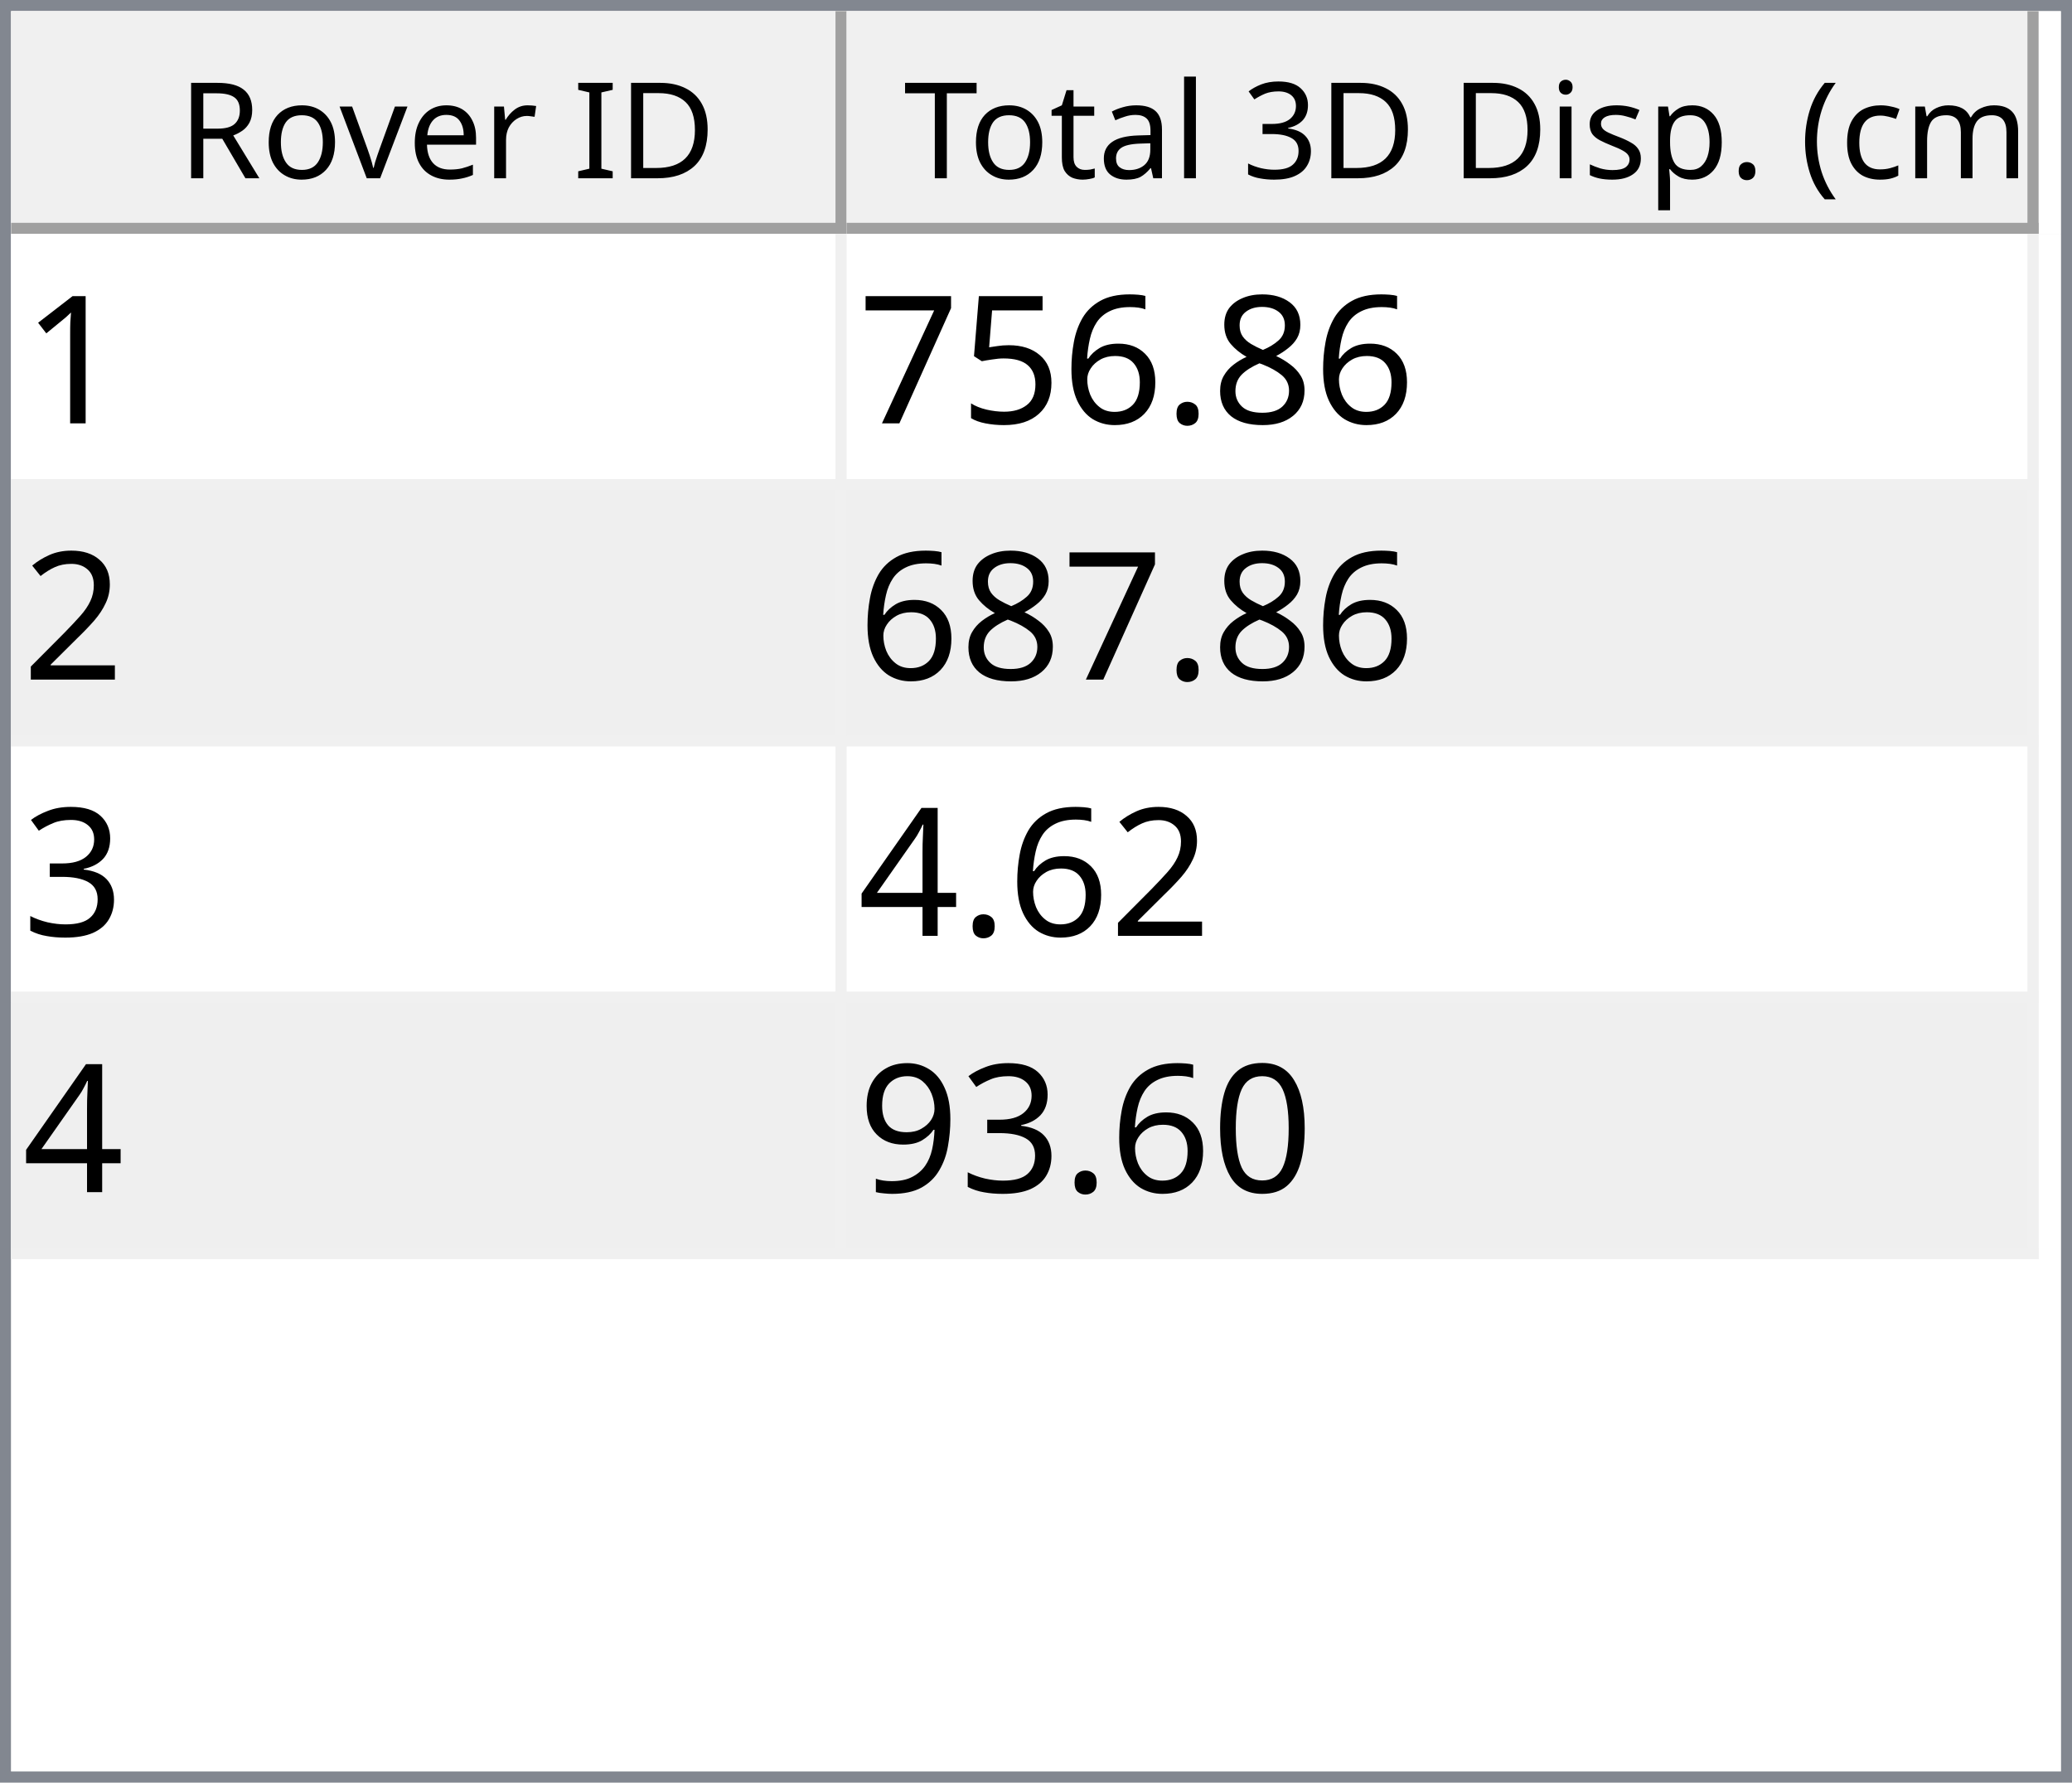
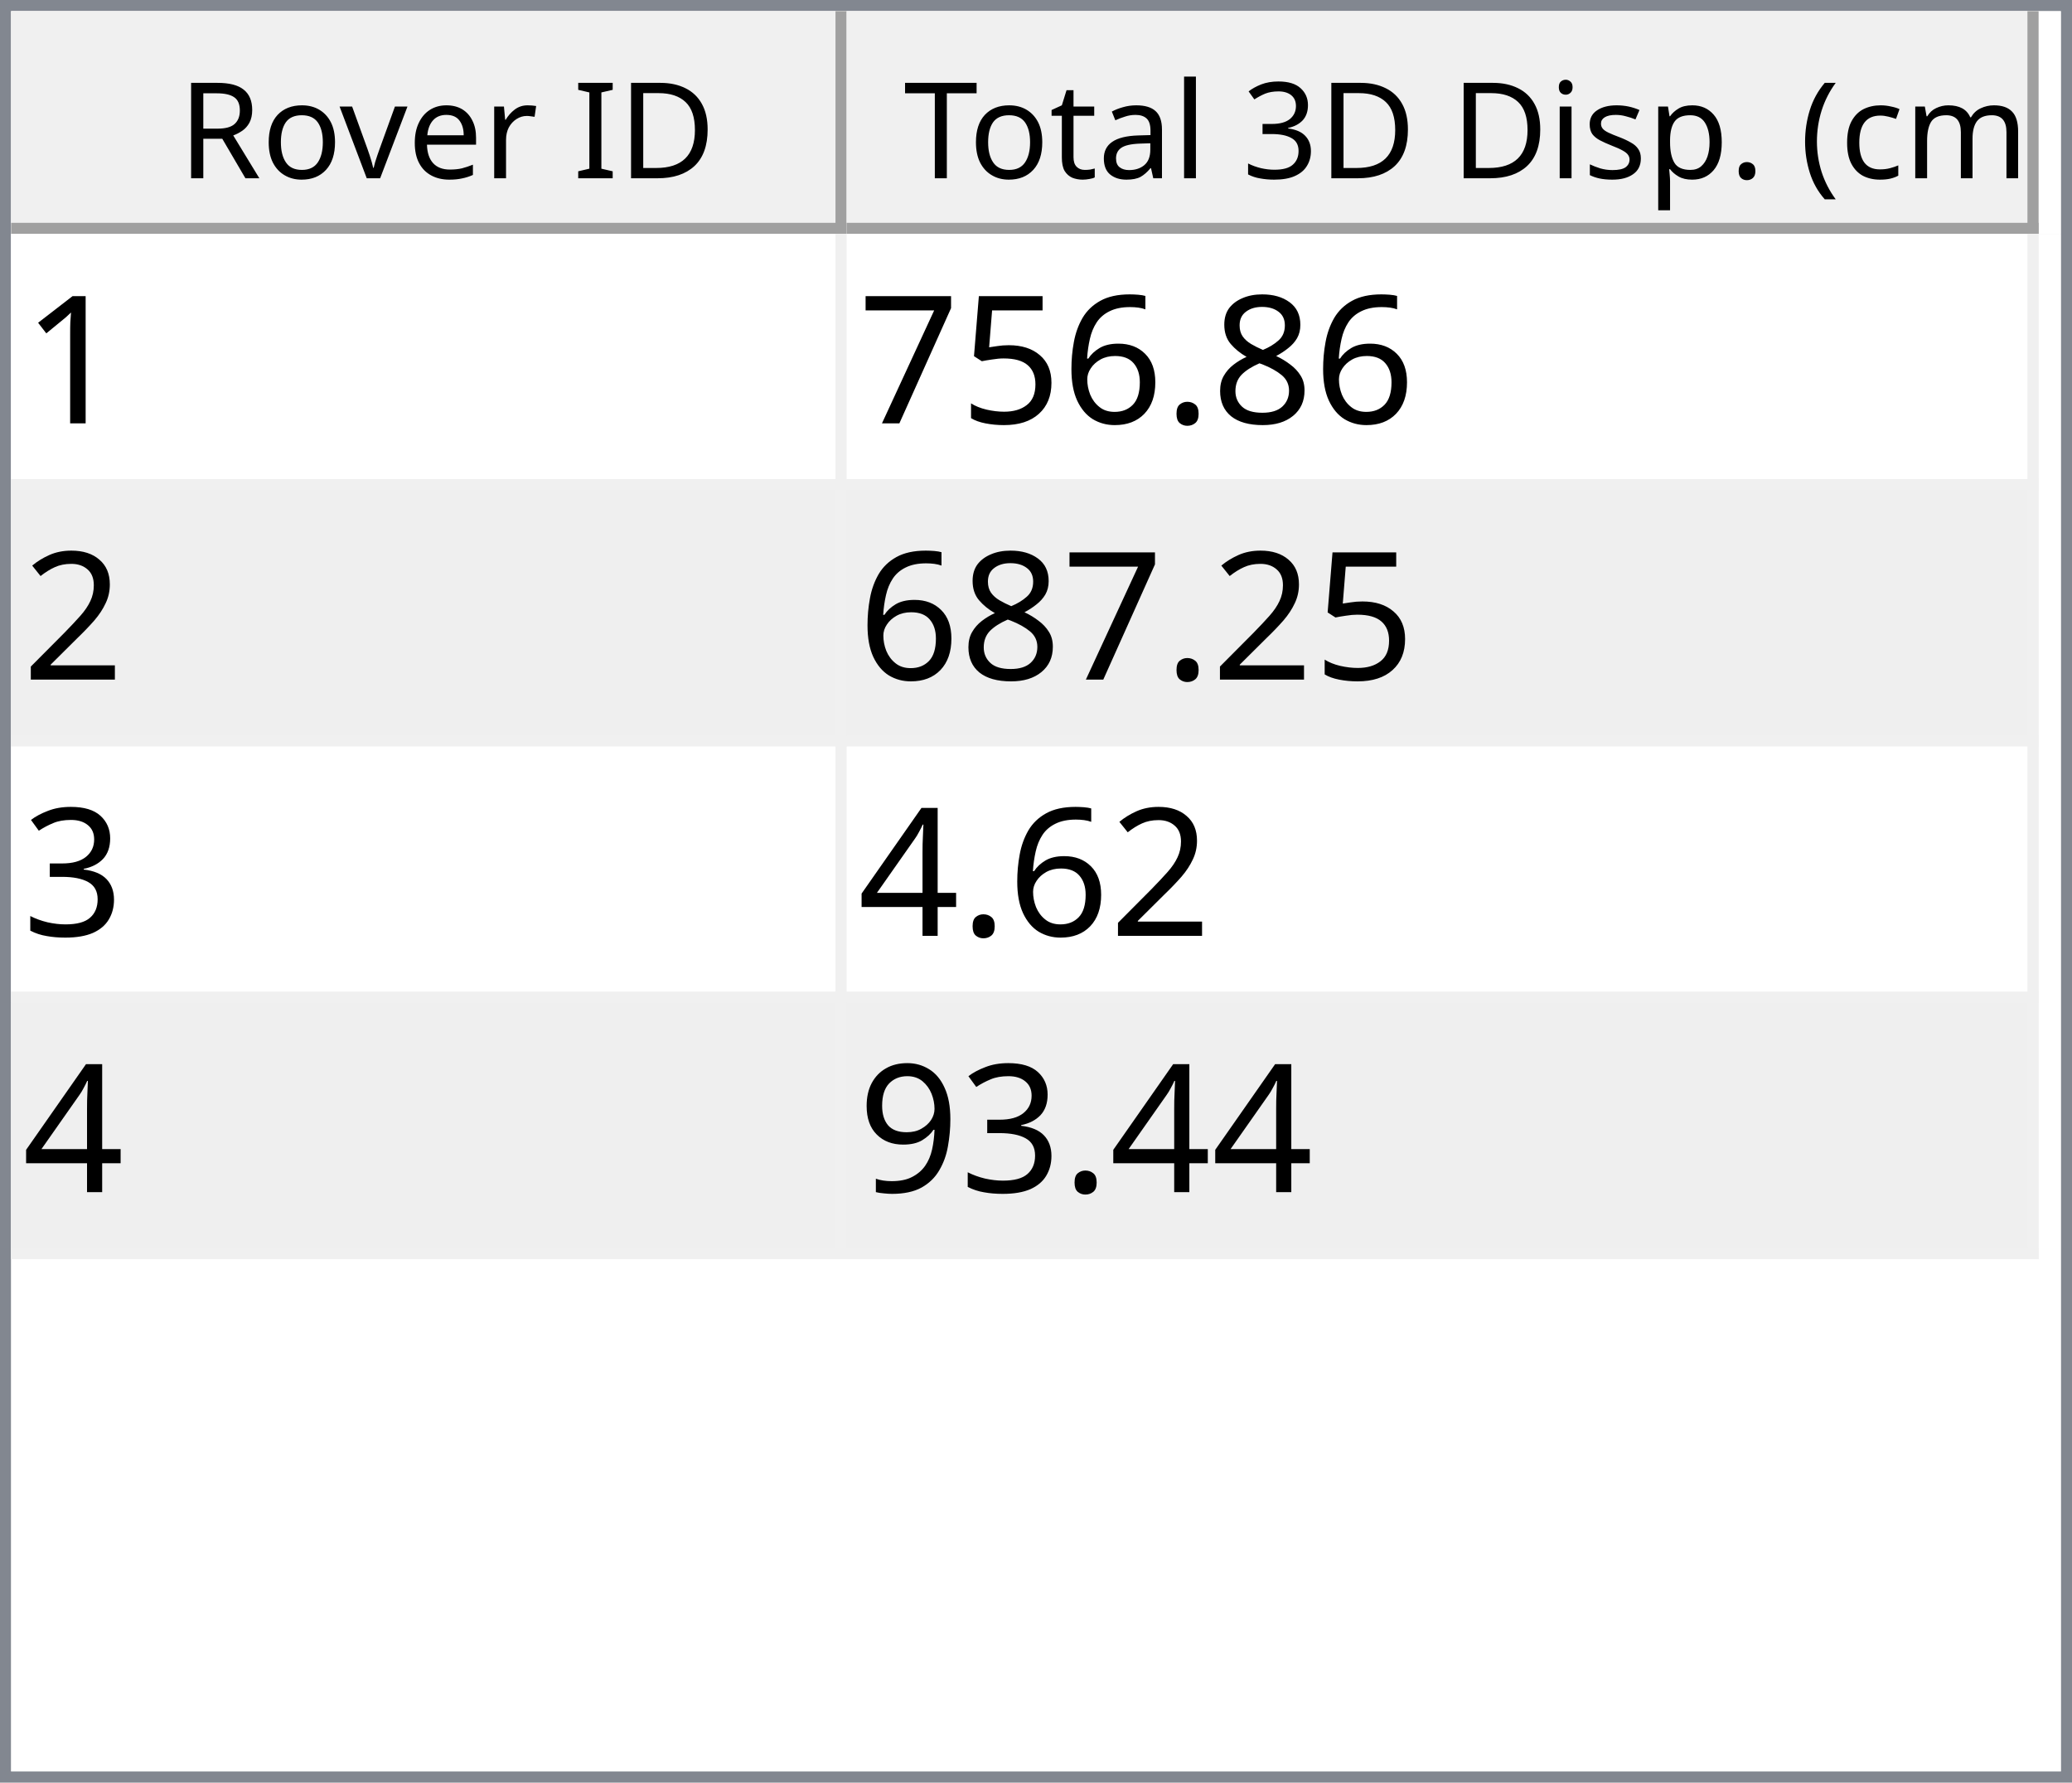
<svg xmlns="http://www.w3.org/2000/svg" style="fill-opacity:1; color-rendering:auto; color-interpolation:auto; text-rendering:auto; stroke:black; stroke-linecap:square; stroke-miterlimit:10; shape-rendering:auto; stroke-opacity:1; fill:black; stroke-dasharray:none; font-weight:normal; stroke-width:1; font-family:'Dialog'; font-style:normal; stroke-linejoin:miter; font-size:12px; stroke-dashoffset:0; image-rendering:auto;" width="186" height="160">
  <defs id="genericDefs" />
  <g>
    <defs id="defs1">
      <clipPath clipPathUnits="userSpaceOnUse" id="clipPath1">
        <path d="M0 0 L186 0 L186 160 L0 160 L0 0 Z" />
      </clipPath>
      <clipPath clipPathUnits="userSpaceOnUse" id="clipPath2">
        <path d="M0 0 L0 160 L186 160 L186 0 Z" />
      </clipPath>
      <clipPath clipPathUnits="userSpaceOnUse" id="clipPath3">
        <path d="M0 0 L0 20 L184 20 L184 0 Z" />
      </clipPath>
      <clipPath clipPathUnits="userSpaceOnUse" id="clipPath4">
        <path d="M0 0 L0 20 L75 20 L75 0 Z" />
      </clipPath>
      <clipPath clipPathUnits="userSpaceOnUse" id="clipPath5">
        <path d="M1 1 L1 19 L74 19 L74 1 Z" />
      </clipPath>
      <clipPath clipPathUnits="userSpaceOnUse" id="clipPath6">
        <path d="M0 0 L0 18 L73 18 L73 0 Z" />
      </clipPath>
      <clipPath clipPathUnits="userSpaceOnUse" id="clipPath7">
        <path d="M-0.5 -0.5 L-0.5 19.5 L74.5 19.5 L74.5 -0.5 Z" />
      </clipPath>
      <clipPath clipPathUnits="userSpaceOnUse" id="clipPath8">
        <path d="M0 0 L0 20 L107 20 L107 0 Z" />
      </clipPath>
      <clipPath clipPathUnits="userSpaceOnUse" id="clipPath9">
        <path d="M1 1 L1 19 L106 19 L106 1 Z" />
      </clipPath>
      <clipPath clipPathUnits="userSpaceOnUse" id="clipPath10">
        <path d="M0 0 L0 18 L105 18 L105 0 Z" />
      </clipPath>
      <clipPath clipPathUnits="userSpaceOnUse" id="clipPath11">
        <path d="M-0.5 -0.5 L-0.5 19.5 L106.5 19.5 L106.5 -0.5 Z" />
      </clipPath>
      <clipPath clipPathUnits="userSpaceOnUse" id="clipPath12">
        <path d="M0 0 L0 138 L184 138 L184 0 Z" />
      </clipPath>
      <clipPath clipPathUnits="userSpaceOnUse" id="clipPath13">
        <path d="M0 0 L0 92 L182 92 L182 0 Z" />
      </clipPath>
      <clipPath clipPathUnits="userSpaceOnUse" id="clipPath14">
        <path d="M-0.5 -0.5 L-0.5 91.5 L181.5 91.5 L181.5 -0.5 Z" />
      </clipPath>
      <clipPath clipPathUnits="userSpaceOnUse" id="clipPath15">
        <path d="M0 0 L0 22 L74 22 L74 0 Z" />
      </clipPath>
      <clipPath clipPathUnits="userSpaceOnUse" id="clipPath16">
        <path d="M0 0 L0 22 L106 22 L106 0 Z" />
      </clipPath>
      <font horiz-adv-x="64.551" id="font1">
        <font-face ascent="107.91" descent="25.098" units-per-em="100" style="font-style:normal; font-family:Segoe UI; font-weight:normal;" />
        <missing-glyph horiz-adv-x="64.551" d="M8.109 0 L8.109 68.266 L56.453 68.266 L56.453 0 L8.109 0 ZM15.328 7.234 L49.219 7.234 L49.219 61.031 L15.328 61.031 L15.328 7.234 Z" />
        <glyph unicode="D" horiz-adv-x="70.117" d="M9.188 0 L9.188 70.016 L28.516 70.016 Q65.531 70.016 65.531 35.891 Q65.531 19.672 55.25 9.836 Q44.969 0 27.734 0 L9.188 0 ZM17.391 62.594 L17.391 7.422 L27.828 7.422 Q41.609 7.422 49.273 14.797 Q56.938 22.172 56.938 35.688 Q56.938 62.594 28.328 62.594 L17.391 62.594 Z" />
        <glyph unicode="I" horiz-adv-x="26.611" d="M17.391 0 L9.188 0 L9.188 70.016 L17.391 70.016 L17.391 0 Z" />
        <glyph unicode=" " horiz-adv-x="27.393" d="" />
        <glyph unicode="r" horiz-adv-x="34.766" d="M34.188 41.891 Q32.078 43.5 28.125 43.5 Q23 43.5 19.555 38.672 Q16.109 33.844 16.109 25.484 L16.109 0 L8.109 0 L8.109 50 L16.109 50 L16.109 39.703 L16.312 39.703 Q18.016 44.969 21.531 47.922 Q25.047 50.875 29.391 50.875 Q32.516 50.875 34.188 50.203 L34.188 41.891 Z" />
        <glyph unicode="e" horiz-adv-x="52.295" d="M48.297 23 L12.984 23 Q13.188 14.656 17.484 10.109 Q21.781 5.562 29.297 5.562 Q37.75 5.562 44.828 11.141 L44.828 3.609 Q38.234 -1.172 27.391 -1.172 Q16.797 -1.172 10.742 5.641 Q4.688 12.453 4.688 24.812 Q4.688 36.469 11.305 43.82 Q17.922 51.172 27.734 51.172 Q37.547 51.172 42.922 44.828 Q48.297 38.484 48.297 27.203 L48.297 23 ZM40.094 29.781 Q40.047 36.719 36.75 40.578 Q33.453 44.438 27.594 44.438 Q21.922 44.438 17.969 40.383 Q14.016 36.328 13.094 29.781 L40.094 29.781 Z" />
        <glyph unicode="v" horiz-adv-x="47.9" d="M47.406 50 L27.484 0 L19.625 0 L0.688 50 L9.469 50 L22.172 13.672 Q23.578 9.672 23.922 6.688 L24.125 6.688 Q24.609 10.453 25.688 13.484 L38.969 50 L47.406 50 Z" />
        <glyph unicode="o" horiz-adv-x="58.594" d="M29 -1.172 Q17.922 -1.172 11.305 5.836 Q4.688 12.844 4.688 24.422 Q4.688 37.016 11.57 44.094 Q18.453 51.172 30.172 51.172 Q41.359 51.172 47.633 44.289 Q53.906 37.406 53.906 25.203 Q53.906 13.234 47.141 6.031 Q40.375 -1.172 29 -1.172 ZM29.594 44.438 Q21.875 44.438 17.383 39.188 Q12.891 33.938 12.891 24.703 Q12.891 15.828 17.43 10.695 Q21.969 5.562 29.594 5.562 Q37.359 5.562 41.531 10.594 Q45.703 15.625 45.703 24.906 Q45.703 34.281 41.531 39.359 Q37.359 44.438 29.594 44.438 Z" />
        <glyph unicode="R" horiz-adv-x="59.814" d="M59.375 0 L49.609 0 L37.891 19.625 Q36.281 22.359 34.766 24.289 Q33.25 26.219 31.664 27.438 Q30.078 28.656 28.25 29.219 Q26.422 29.781 24.125 29.781 L17.391 29.781 L17.391 0 L9.188 0 L9.188 70.016 L30.078 70.016 Q34.672 70.016 38.555 68.867 Q42.438 67.719 45.289 65.375 Q48.141 63.031 49.758 59.547 Q51.375 56.062 51.375 51.375 Q51.375 47.703 50.273 44.656 Q49.172 41.609 47.148 39.211 Q45.125 36.812 42.266 35.133 Q39.406 33.453 35.844 32.516 L35.844 32.328 Q37.594 31.547 38.891 30.547 Q40.188 29.547 41.359 28.18 Q42.531 26.812 43.68 25.078 Q44.828 23.344 46.234 21.047 L59.375 0 ZM17.391 62.594 L17.391 37.203 L28.516 37.203 Q31.594 37.203 34.203 38.133 Q36.812 39.062 38.719 40.797 Q40.625 42.531 41.703 45.047 Q42.781 47.562 42.781 50.688 Q42.781 56.297 39.141 59.445 Q35.5 62.594 28.609 62.594 L17.391 62.594 Z" />
        <glyph unicode=")" horiz-adv-x="30.176" d="M8.297 -15.922 L1.172 -15.922 Q16.406 2.344 16.406 26.812 Q16.406 51.469 1.078 70.016 L8.297 70.016 Q23.531 52.156 23.531 26.703 Q23.531 1.375 8.297 -15.922 Z" />
        <glyph unicode="m" horiz-adv-x="86.133" d="M79.109 0 L71.094 0 L71.094 28.719 Q71.094 37.016 68.531 40.727 Q65.969 44.438 59.906 44.438 Q54.781 44.438 51.195 39.75 Q47.609 35.062 47.609 28.516 L47.609 0 L39.594 0 L39.594 29.688 Q39.594 44.438 28.219 44.438 Q22.953 44.438 19.531 40.016 Q16.109 35.594 16.109 28.516 L16.109 0 L8.109 0 L8.109 50 L16.109 50 L16.109 42.094 L16.312 42.094 Q21.625 51.172 31.844 51.172 Q36.969 51.172 40.773 48.312 Q44.578 45.453 46 40.828 Q51.562 51.172 62.594 51.172 Q79.109 51.172 79.109 30.812 L79.109 0 Z" />
        <glyph unicode="c" horiz-adv-x="46.191" d="M42.188 2.297 Q36.422 -1.172 28.516 -1.172 Q17.828 -1.172 11.258 5.789 Q4.688 12.75 4.688 23.828 Q4.688 36.188 11.766 43.68 Q18.844 51.172 30.672 51.172 Q37.25 51.172 42.281 48.734 L42.281 40.531 Q36.719 44.438 30.375 44.438 Q22.703 44.438 17.797 38.945 Q12.891 33.453 12.891 24.516 Q12.891 15.719 17.508 10.641 Q22.125 5.562 29.891 5.562 Q36.422 5.562 42.188 9.906 L42.188 2.297 Z" />
        <glyph unicode="(" horiz-adv-x="30.176" d="M29.109 -15.922 L21.969 -15.922 Q6.844 1.375 6.844 26.703 Q6.844 52.156 21.969 70.016 L29.203 70.016 Q13.875 51.469 13.875 26.812 Q13.875 2.344 29.109 -15.922 Z" />
        <glyph unicode="." horiz-adv-x="21.68" d="M10.891 -1.078 Q8.641 -1.078 7.055 0.539 Q5.469 2.156 5.469 4.391 Q5.469 6.641 7.055 8.273 Q8.641 9.906 10.891 9.906 Q13.188 9.906 14.797 8.273 Q16.406 6.641 16.406 4.391 Q16.406 2.156 14.797 0.539 Q13.188 -1.078 10.891 -1.078 Z" />
        <glyph unicode="p" horiz-adv-x="58.789" d="M16.312 7.234 L16.109 7.234 L16.109 -23 L8.109 -23 L8.109 50 L16.109 50 L16.109 41.219 L16.312 41.219 Q22.219 51.172 33.594 51.172 Q43.266 51.172 48.688 44.461 Q54.109 37.75 54.109 26.469 Q54.109 13.922 48 6.375 Q41.891 -1.172 31.297 -1.172 Q21.578 -1.172 16.312 7.234 ZM16.109 27.391 L16.109 20.406 Q16.109 14.203 20.141 9.883 Q24.172 5.562 30.375 5.562 Q37.641 5.562 41.773 11.133 Q45.906 16.703 45.906 26.609 Q45.906 34.969 42.047 39.703 Q38.188 44.438 31.594 44.438 Q24.609 44.438 20.359 39.578 Q16.109 34.719 16.109 27.391 Z" />
        <glyph unicode="s" horiz-adv-x="42.432" d="M5.078 1.812 L5.078 10.406 Q11.625 5.562 19.484 5.562 Q30.031 5.562 30.031 12.594 Q30.031 14.594 29.125 15.992 Q28.219 17.391 26.68 18.461 Q25.141 19.531 23.07 20.383 Q21 21.234 18.609 22.172 Q15.281 23.484 12.766 24.828 Q10.25 26.172 8.57 27.859 Q6.891 29.547 6.031 31.695 Q5.172 33.844 5.172 36.719 Q5.172 40.234 6.789 42.945 Q8.406 45.656 11.086 47.484 Q13.766 49.312 17.211 50.242 Q20.656 51.172 24.312 51.172 Q30.812 51.172 35.938 48.922 L35.938 40.828 Q30.422 44.438 23.25 44.438 Q21 44.438 19.195 43.922 Q17.391 43.406 16.094 42.477 Q14.797 41.547 14.086 40.258 Q13.375 38.969 13.375 37.406 Q13.375 35.453 14.086 34.133 Q14.797 32.812 16.164 31.789 Q17.531 30.766 19.484 29.938 Q21.438 29.109 23.922 28.125 Q27.25 26.859 29.883 25.516 Q32.516 24.172 34.375 22.484 Q36.234 20.797 37.234 18.602 Q38.234 16.406 38.234 13.375 Q38.234 9.672 36.602 6.938 Q34.969 4.203 32.234 2.398 Q29.5 0.594 25.93 -0.289 Q22.359 -1.172 18.453 -1.172 Q10.75 -1.172 5.078 1.812 Z" />
        <glyph unicode="i" horiz-adv-x="24.219" d="M12.203 62.703 Q10.062 62.703 8.547 64.164 Q7.031 65.625 7.031 67.875 Q7.031 70.125 8.547 71.609 Q10.062 73.094 12.203 73.094 Q14.406 73.094 15.945 71.609 Q17.484 70.125 17.484 67.875 Q17.484 65.719 15.945 64.211 Q14.406 62.703 12.203 62.703 ZM16.109 0 L8.109 0 L8.109 50 L16.109 50 L16.109 0 Z" />
        <glyph unicode="3" horiz-adv-x="53.906" d="M46.531 19.828 Q46.531 15.094 44.75 11.211 Q42.969 7.328 39.719 4.57 Q36.469 1.812 31.93 0.297 Q27.391 -1.219 21.922 -1.219 Q11.922 -1.219 6 2.594 L6 11.188 Q13.094 5.609 22.219 5.609 Q25.875 5.609 28.828 6.539 Q31.781 7.469 33.906 9.227 Q36.031 10.984 37.18 13.477 Q38.328 15.969 38.328 19.094 Q38.328 32.812 18.797 32.812 L12.984 32.812 L12.984 39.594 L18.5 39.594 Q35.797 39.594 35.797 52.484 Q35.797 64.406 22.609 64.406 Q15.188 64.406 8.688 59.422 L8.688 67.188 Q15.375 71.188 24.609 71.188 Q29 71.188 32.57 69.969 Q36.141 68.75 38.68 66.555 Q41.219 64.359 42.609 61.281 Q44 58.203 44 54.5 Q44 40.672 30.031 36.719 L30.031 36.531 Q33.594 36.141 36.625 34.797 Q39.656 33.453 41.852 31.305 Q44.047 29.156 45.289 26.25 Q46.531 23.344 46.531 19.828 Z" />
        <glyph unicode="l" horiz-adv-x="24.219" d="M16.109 0 L8.109 0 L8.109 74.031 L16.109 74.031 L16.109 0 Z" />
        <glyph unicode="a" horiz-adv-x="50.879" d="M43.891 0 L35.891 0 L35.891 7.812 L35.688 7.812 Q30.469 -1.172 20.312 -1.172 Q12.844 -1.172 8.617 2.781 Q4.391 6.734 4.391 13.281 Q4.391 27.297 20.906 29.594 L35.891 31.688 Q35.891 44.438 25.594 44.438 Q16.547 44.438 9.281 38.281 L9.281 46.484 Q16.656 51.172 26.266 51.172 Q43.891 51.172 43.891 32.516 L43.891 0 ZM35.891 25.297 L23.828 23.641 Q18.266 22.859 15.43 20.875 Q12.594 18.891 12.594 13.875 Q12.594 10.203 15.211 7.883 Q17.828 5.562 22.172 5.562 Q28.125 5.562 32.008 9.742 Q35.891 13.922 35.891 20.312 L35.891 25.297 Z" />
        <glyph unicode="t" horiz-adv-x="33.887" d="M31.297 0.484 Q28.469 -1.078 23.828 -1.078 Q10.688 -1.078 10.688 13.578 L10.688 43.172 L2.094 43.172 L2.094 50 L10.688 50 L10.688 62.203 L18.703 64.797 L18.703 50 L31.297 50 L31.297 43.172 L18.703 43.172 L18.703 14.984 Q18.703 9.969 20.414 7.82 Q22.125 5.672 26.078 5.672 Q29.109 5.672 31.297 7.328 L31.297 0.484 Z" />
        <glyph unicode="T" horiz-adv-x="52.393" d="M50.594 62.594 L30.375 62.594 L30.375 0 L22.172 0 L22.172 62.594 L2 62.594 L2 70.016 L50.594 70.016 L50.594 62.594 Z" />
      </font>
      <font horiz-adv-x="75.0" id="font2">
        <font-face ascent="100.537" descent="21.973" units-per-em="100" style="font-style:normal; font-family:sans-serif; font-weight:normal;" />
        <missing-glyph horiz-adv-x="75.0" d="M12.5 0 L12.5 62.5 L62.5 62.5 L62.5 0 L12.5 0 ZM14.062 1.562 L60.938 1.562 L60.938 60.938 L14.062 60.938 L14.062 1.562 Z" />
        <glyph unicode="1" horiz-adv-x="55.615" d="M37.25 0 L28.469 0 L28.469 56 Q25.297 52.984 20.141 49.953 Q14.984 46.922 10.891 45.406 L10.891 53.906 Q18.266 57.375 23.781 62.305 Q29.297 67.234 31.594 71.875 L37.25 71.875 L37.25 0 Z" />
        <glyph unicode="8" horiz-adv-x="55.615" d="M17.672 38.812 Q12.203 40.828 9.57 44.539 Q6.938 48.25 6.938 53.422 Q6.938 61.234 12.555 66.555 Q18.172 71.875 27.484 71.875 Q36.859 71.875 42.578 66.43 Q48.297 60.984 48.297 53.172 Q48.297 48.188 45.68 44.508 Q43.062 40.828 37.75 38.812 Q44.344 36.672 47.781 31.883 Q51.219 27.094 51.219 20.453 Q51.219 11.281 44.727 5.031 Q38.234 -1.219 27.641 -1.219 Q17.047 -1.219 10.547 5.055 Q4.047 11.328 4.047 20.703 Q4.047 27.688 7.594 32.398 Q11.141 37.109 17.672 38.812 ZM15.922 53.719 Q15.922 48.641 19.195 45.414 Q22.469 42.188 27.688 42.188 Q32.766 42.188 36.016 45.383 Q39.266 48.578 39.266 53.219 Q39.266 58.062 35.914 61.359 Q32.562 64.656 27.594 64.656 Q22.562 64.656 19.242 61.43 Q15.922 58.203 15.922 53.719 ZM13.094 20.656 Q13.094 16.891 14.875 13.375 Q16.656 9.859 20.172 7.93 Q23.688 6 27.734 6 Q34.031 6 38.133 10.055 Q42.234 14.109 42.234 20.359 Q42.234 26.703 38.016 30.859 Q33.797 35.016 27.438 35.016 Q21.234 35.016 17.164 30.914 Q13.094 26.812 13.094 20.656 Z" />
        <glyph unicode="." horiz-adv-x="27.783" d="M9.078 0 L9.078 10.016 L19.094 10.016 L19.094 0 L9.078 0 Z" />
        <glyph unicode="6" horiz-adv-x="55.615" d="M49.75 54.047 L41.016 53.375 Q39.844 58.547 37.703 60.891 Q34.125 64.656 28.906 64.656 Q24.703 64.656 21.531 62.312 Q17.391 59.281 14.992 53.469 Q12.594 47.656 12.5 36.922 Q15.672 41.75 20.266 44.094 Q24.859 46.438 29.891 46.438 Q38.672 46.438 44.852 39.969 Q51.031 33.5 51.031 23.25 Q51.031 16.5 48.125 10.719 Q45.219 4.938 40.141 1.859 Q35.062 -1.219 28.609 -1.219 Q17.625 -1.219 10.695 6.859 Q3.766 14.938 3.766 33.5 Q3.766 54.25 11.422 63.672 Q18.109 71.875 29.438 71.875 Q37.891 71.875 43.289 67.141 Q48.688 62.406 49.75 54.047 ZM13.875 23.188 Q13.875 18.656 15.797 14.508 Q17.719 10.359 21.188 8.18 Q24.656 6 28.469 6 Q34.031 6 38.039 10.492 Q42.047 14.984 42.047 22.703 Q42.047 30.125 38.086 34.398 Q34.125 38.672 28.125 38.672 Q22.172 38.672 18.023 34.398 Q13.875 30.125 13.875 23.188 Z" />
        <glyph unicode="5" horiz-adv-x="55.615" d="M4.156 18.75 L13.375 19.531 Q14.406 12.797 18.141 9.398 Q21.875 6 27.156 6 Q33.5 6 37.891 10.789 Q42.281 15.578 42.281 23.484 Q42.281 31 38.062 35.352 Q33.844 39.703 27 39.703 Q22.75 39.703 19.336 37.773 Q15.922 35.844 13.969 32.766 L5.719 33.844 L12.641 70.609 L48.25 70.609 L48.25 62.203 L19.672 62.203 L15.828 42.969 Q22.266 47.469 29.344 47.469 Q38.719 47.469 45.164 40.969 Q51.609 34.469 51.609 24.266 Q51.609 14.547 45.953 7.469 Q39.062 -1.219 27.156 -1.219 Q17.391 -1.219 11.211 4.25 Q5.031 9.719 4.156 18.75 Z" />
        <glyph unicode="7" horiz-adv-x="55.615" d="M4.734 62.203 L4.734 70.656 L51.078 70.656 L51.078 63.812 Q44.234 56.547 37.523 44.484 Q30.812 32.422 27.156 19.672 Q24.516 10.688 23.781 0 L14.75 0 Q14.891 8.453 18.062 20.414 Q21.234 32.375 27.172 43.484 Q33.109 54.594 39.797 62.203 L4.734 62.203 Z" />
        <glyph unicode="2" horiz-adv-x="55.615" d="M50.344 8.453 L50.344 0 L3.031 0 Q2.938 3.172 4.047 6.109 Q5.859 10.938 9.836 15.625 Q13.812 20.312 21.344 26.469 Q33.016 36.031 37.117 41.625 Q41.219 47.219 41.219 52.203 Q41.219 57.422 37.477 61.008 Q33.734 64.594 27.734 64.594 Q21.391 64.594 17.578 60.789 Q13.766 56.984 13.719 50.25 L4.688 51.172 Q5.609 61.281 11.664 66.578 Q17.719 71.875 27.938 71.875 Q38.234 71.875 44.242 66.164 Q50.25 60.453 50.25 52 Q50.25 47.703 48.492 43.555 Q46.734 39.406 42.656 34.812 Q38.578 30.219 29.109 22.219 Q21.188 15.578 18.945 13.211 Q16.703 10.844 15.234 8.453 L50.344 8.453 Z" />
        <glyph unicode="3" horiz-adv-x="55.615" d="M4.203 18.891 L12.984 20.062 Q14.5 12.594 18.141 9.297 Q21.781 6 27 6 Q33.203 6 37.477 10.297 Q41.75 14.594 41.75 20.953 Q41.75 27 37.797 30.93 Q33.844 34.859 27.734 34.859 Q25.25 34.859 21.531 33.891 L22.516 41.609 Q23.391 41.5 23.922 41.5 Q29.547 41.5 34.039 44.43 Q38.531 47.359 38.531 53.469 Q38.531 58.297 35.258 61.477 Q31.984 64.656 26.812 64.656 Q21.688 64.656 18.266 61.43 Q14.844 58.203 13.875 51.766 L5.078 53.328 Q6.688 62.156 12.398 67.016 Q18.109 71.875 26.609 71.875 Q32.469 71.875 37.398 69.359 Q42.328 66.844 44.945 62.5 Q47.562 58.156 47.562 53.266 Q47.562 48.641 45.07 44.828 Q42.578 41.016 37.703 38.766 Q44.047 37.312 47.562 32.695 Q51.078 28.078 51.078 21.141 Q51.078 11.766 44.242 5.25 Q37.406 -1.266 26.953 -1.266 Q17.531 -1.266 11.305 4.352 Q5.078 9.969 4.203 18.891 Z" />
        <glyph unicode="4" horiz-adv-x="55.615" d="M32.328 0 L32.328 17.141 L1.266 17.141 L1.266 25.203 L33.938 71.578 L41.109 71.578 L41.109 25.203 L50.781 25.203 L50.781 17.141 L41.109 17.141 L41.109 0 L32.328 0 ZM32.328 25.203 L32.328 57.469 L9.906 25.203 L32.328 25.203 Z" />
-         <glyph unicode="0" horiz-adv-x="55.615" d="M4.156 35.297 Q4.156 48 6.766 55.742 Q9.375 63.484 14.523 67.68 Q19.672 71.875 27.484 71.875 Q33.25 71.875 37.594 69.555 Q41.938 67.234 44.773 62.867 Q47.609 58.5 49.219 52.227 Q50.828 45.953 50.828 35.297 Q50.828 22.703 48.242 14.969 Q45.656 7.234 40.508 3.008 Q35.359 -1.219 27.484 -1.219 Q17.141 -1.219 11.234 6.203 Q4.156 15.141 4.156 35.297 ZM13.188 35.297 Q13.188 17.672 17.312 11.836 Q21.438 6 27.484 6 Q33.547 6 37.672 11.859 Q41.797 17.719 41.797 35.297 Q41.797 52.984 37.672 58.789 Q33.547 64.594 27.391 64.594 Q21.344 64.594 17.719 59.469 Q13.188 52.938 13.188 35.297 Z" />
        <glyph unicode="9" horiz-adv-x="55.615" d="M5.469 16.547 L13.922 17.328 Q14.984 11.375 18.016 8.688 Q21.047 6 25.781 6 Q29.828 6 32.883 7.859 Q35.938 9.719 37.891 12.82 Q39.844 15.922 41.164 21.195 Q42.484 26.469 42.484 31.938 Q42.484 32.516 42.438 33.688 Q39.797 29.5 35.234 26.883 Q30.672 24.266 25.344 24.266 Q16.453 24.266 10.305 30.711 Q4.156 37.156 4.156 47.703 Q4.156 58.594 10.578 65.234 Q17 71.875 26.656 71.875 Q33.641 71.875 39.43 68.117 Q45.219 64.359 48.219 57.398 Q51.219 50.438 51.219 37.25 Q51.219 23.531 48.242 15.406 Q45.266 7.281 39.383 3.031 Q33.5 -1.219 25.594 -1.219 Q17.188 -1.219 11.867 3.445 Q6.547 8.109 5.469 16.547 ZM41.453 48.141 Q41.453 55.719 37.43 60.156 Q33.406 64.594 27.734 64.594 Q21.875 64.594 17.531 59.812 Q13.188 55.031 13.188 47.406 Q13.188 40.578 17.312 36.305 Q21.438 32.031 27.484 32.031 Q33.594 32.031 37.523 36.305 Q41.453 40.578 41.453 48.141 Z" />
      </font>
    </defs>
    <g style="fill:white; stroke:white;">
      <rect x="0" y="0" width="186" style="clip-path:url(#clipPath1); stroke:none;" height="160" />
    </g>
    <g style="fill:white; text-rendering:optimizeSpeed; color-rendering:optimizeSpeed; image-rendering:optimizeSpeed; shape-rendering:crispEdges; stroke:white; color-interpolation:sRGB;">
      <rect x="0" width="186" height="160" y="0" style="stroke:none;" />
      <path style="stroke:none;" d="M0 160 L186 160 L186 0 L0 0 Z" />
    </g>
    <g style="fill:rgb(240,240,240); font-family:'Segoe UI'; stroke:rgb(240,240,240);">
      <rect x="0" y="0" width="186" style="clip-path:url(#clipPath2); stroke:none;" height="160" />
    </g>
    <g style="fill:rgb(130,135,144); font-family:'Segoe UI'; stroke:rgb(130,135,144);">
      <path d="M0 0 L186 0 L186 160 L0 160 L0 0 ZM1 1 L185 1 L185 159 L1 159 L1 1 Z" style="fill-rule:evenodd; clip-path:url(#clipPath2); stroke:none;" />
    </g>
    <g style="fill:white; font-family:'Segoe UI'; stroke:white;" transform="translate(1,1)">
      <rect x="0" y="0" width="184" style="clip-path:url(#clipPath3); stroke:none;" height="20" />
    </g>
    <g style="fill:rgb(240,240,240); font-family:'Segoe UI'; stroke:rgb(240,240,240);" transform="translate(1,1)">
      <rect x="0" y="0" width="75" style="clip-path:url(#clipPath4); stroke:none;" height="20" />
    </g>
    <g style="font-family:'Segoe UI';" transform="translate(2,2)">
      <text x="14" xml:space="preserve" y="14" style="clip-path:url(#clipPath6); stroke:none;">Rover ID</text>
    </g>
    <g style="fill:rgb(160,160,160); font-family:'Segoe UI'; stroke:rgb(160,160,160); stroke-linejoin:bevel;" transform="translate(1.5,1.5)">
      <line x1="74" x2="74" y1="0" style="fill:none; clip-path:url(#clipPath7);" y2="19" />
    </g>
    <g style="fill:rgb(160,160,160); font-family:'Segoe UI'; stroke:rgb(160,160,160); stroke-linejoin:bevel;" transform="matrix(1,0,0,1,1,1) translate(0.5,0.5)">
      <line x1="0" x2="74" y1="19" style="fill:none; clip-path:url(#clipPath7);" y2="19" />
    </g>
    <g style="fill:rgb(240,240,240); font-family:'Segoe UI'; stroke:rgb(240,240,240);" transform="translate(76,1)">
      <rect x="0" y="0" width="107" style="clip-path:url(#clipPath8); stroke:none;" height="20" />
    </g>
    <g style="font-family:'Segoe UI';" transform="translate(77,2)">
      <text x="1" xml:space="preserve" y="14" style="clip-path:url(#clipPath10); stroke:none;"> Total 3D Disp. (cm)</text>
    </g>
    <g style="fill:rgb(160,160,160); font-family:'Segoe UI'; stroke:rgb(160,160,160); stroke-linejoin:bevel;" transform="translate(76.5,1.5)">
      <line x1="106" x2="106" y1="0" style="fill:none; clip-path:url(#clipPath11);" y2="19" />
    </g>
    <g style="fill:rgb(160,160,160); font-family:'Segoe UI'; stroke:rgb(160,160,160); stroke-linejoin:bevel;" transform="matrix(1,0,0,1,76,1) translate(0.5,0.5)">
      <line x1="0" x2="106" y1="19" style="fill:none; clip-path:url(#clipPath11);" y2="19" />
    </g>
    <g style="fill:white; font-family:'Segoe UI'; stroke:white;" transform="translate(1,21)">
      <rect x="0" y="0" width="184" style="clip-path:url(#clipPath12); stroke:none;" height="138" />
    </g>
    <g style="fill:rgb(240,240,240); font-size:16px; font-family:sans-serif; stroke:rgb(240,240,240);" transform="translate(1,21)">
      <rect x="0" y="0" width="182" style="clip-path:url(#clipPath13); stroke:none;" height="92" />
      <line transform="translate(0.5,0.5)" x1="0" x2="181" y1="22" style="clip-path:url(#clipPath14); fill:none; stroke-linejoin:bevel;" y2="22" />
    </g>
    <g transform="matrix(1,0,0,1,1,21) translate(0.5,0.5)" style="fill:rgb(240,240,240); font-size:16px; font-family:sans-serif; stroke:rgb(240,240,240); stroke-linejoin:bevel;">
      <line x1="0" x2="181" y1="45" style="fill:none; clip-path:url(#clipPath14);" y2="45" />
    </g>
    <g transform="matrix(1,0,0,1,1,21) translate(0.5,0.5)" style="fill:rgb(240,240,240); font-size:16px; font-family:sans-serif; stroke:rgb(240,240,240); stroke-linejoin:bevel;">
      <line x1="0" x2="181" y1="68" style="fill:none; clip-path:url(#clipPath14);" y2="68" />
    </g>
    <g transform="matrix(1,0,0,1,1,21) translate(0.5,0.5)" style="fill:rgb(240,240,240); font-size:16px; font-family:sans-serif; stroke:rgb(240,240,240); stroke-linejoin:bevel;">
      <line x1="0" x2="181" y1="91" style="fill:none; clip-path:url(#clipPath14);" y2="91" />
    </g>
    <g transform="matrix(1,0,0,1,1,21) translate(0.5,0.5)" style="fill:rgb(240,240,240); font-size:16px; font-family:sans-serif; stroke:rgb(240,240,240); stroke-linejoin:bevel;">
      <line x1="74" x2="74" y1="0" style="fill:none; clip-path:url(#clipPath14);" y2="91" />
    </g>
    <g transform="matrix(1,0,0,1,1,21) translate(0.5,0.5)" style="fill:rgb(240,240,240); font-size:16px; font-family:sans-serif; stroke:rgb(240,240,240); stroke-linejoin:bevel;">
      <line x1="181" x2="181" y1="0" style="fill:none; clip-path:url(#clipPath14);" y2="91" />
    </g>
    <g style="fill:white; font-size:16px; font-family:sans-serif; stroke:white;" transform="matrix(1,0,0,1,1,21)">
      <rect x="0" y="0" width="74" style="clip-path:url(#clipPath15); stroke:none;" height="22" />
      <text x="1" y="17" style="fill:black; clip-path:url(#clipPath15); stroke:none;" xml:space="preserve">1</text>
    </g>
    <g style="fill:white; font-size:16px; font-family:sans-serif; stroke:white;" transform="matrix(1,0,0,1,1,21) translate(75,0)">
      <rect x="0" y="0" width="106" style="clip-path:url(#clipPath16); stroke:none;" height="22" />
      <text x="1" y="17" style="fill:black; clip-path:url(#clipPath16); stroke:none;" xml:space="preserve">756.86</text>
    </g>
    <g style="fill:rgb(239,239,239); font-size:16px; font-family:sans-serif; stroke:rgb(239,239,239);" transform="matrix(1,0,0,1,1,21) translate(0,23)">
      <rect x="0" y="0" width="74" style="clip-path:url(#clipPath15); stroke:none;" height="22" />
      <text x="1" y="17" style="fill:black; clip-path:url(#clipPath15); stroke:none;" xml:space="preserve">2</text>
    </g>
    <g style="fill:rgb(239,239,239); font-size:16px; font-family:sans-serif; stroke:rgb(239,239,239);" transform="matrix(1,0,0,1,1,21) translate(75,23)">
      <rect x="0" y="0" width="106" style="clip-path:url(#clipPath16); stroke:none;" height="22" />
-       <text x="1" y="17" style="fill:black; clip-path:url(#clipPath16); stroke:none;" xml:space="preserve">687.86</text>
+       <text x="1" y="17" style="fill:black; clip-path:url(#clipPath16); stroke:none;" xml:space="preserve">687.25</text>
    </g>
    <g style="fill:white; font-size:16px; font-family:sans-serif; stroke:white;" transform="matrix(1,0,0,1,1,21) translate(0,46)">
      <rect x="0" y="0" width="74" style="clip-path:url(#clipPath15); stroke:none;" height="22" />
      <text x="1" y="17" style="fill:black; clip-path:url(#clipPath15); stroke:none;" xml:space="preserve">3</text>
    </g>
    <g style="fill:white; font-size:16px; font-family:sans-serif; stroke:white;" transform="matrix(1,0,0,1,1,21) translate(75,46)">
      <rect x="0" y="0" width="106" style="clip-path:url(#clipPath16); stroke:none;" height="22" />
      <text x="1" y="17" style="fill:black; clip-path:url(#clipPath16); stroke:none;" xml:space="preserve">4.62</text>
    </g>
    <g style="fill:rgb(239,239,239); font-size:16px; font-family:sans-serif; stroke:rgb(239,239,239);" transform="matrix(1,0,0,1,1,21) translate(0,69)">
      <rect x="0" y="0" width="74" style="clip-path:url(#clipPath15); stroke:none;" height="22" />
      <text x="1" y="17" style="fill:black; clip-path:url(#clipPath15); stroke:none;" xml:space="preserve">4</text>
    </g>
    <g style="fill:rgb(239,239,239); font-size:16px; font-family:sans-serif; stroke:rgb(239,239,239);" transform="matrix(1,0,0,1,1,21) translate(75,69)">
      <rect x="0" y="0" width="106" style="clip-path:url(#clipPath16); stroke:none;" height="22" />
-       <text x="1" y="17" style="fill:black; clip-path:url(#clipPath16); stroke:none;" xml:space="preserve">93.60</text>
+       <text x="1" y="17" style="fill:black; clip-path:url(#clipPath16); stroke:none;" xml:space="preserve">93.44</text>
    </g>
  </g>
</svg>
